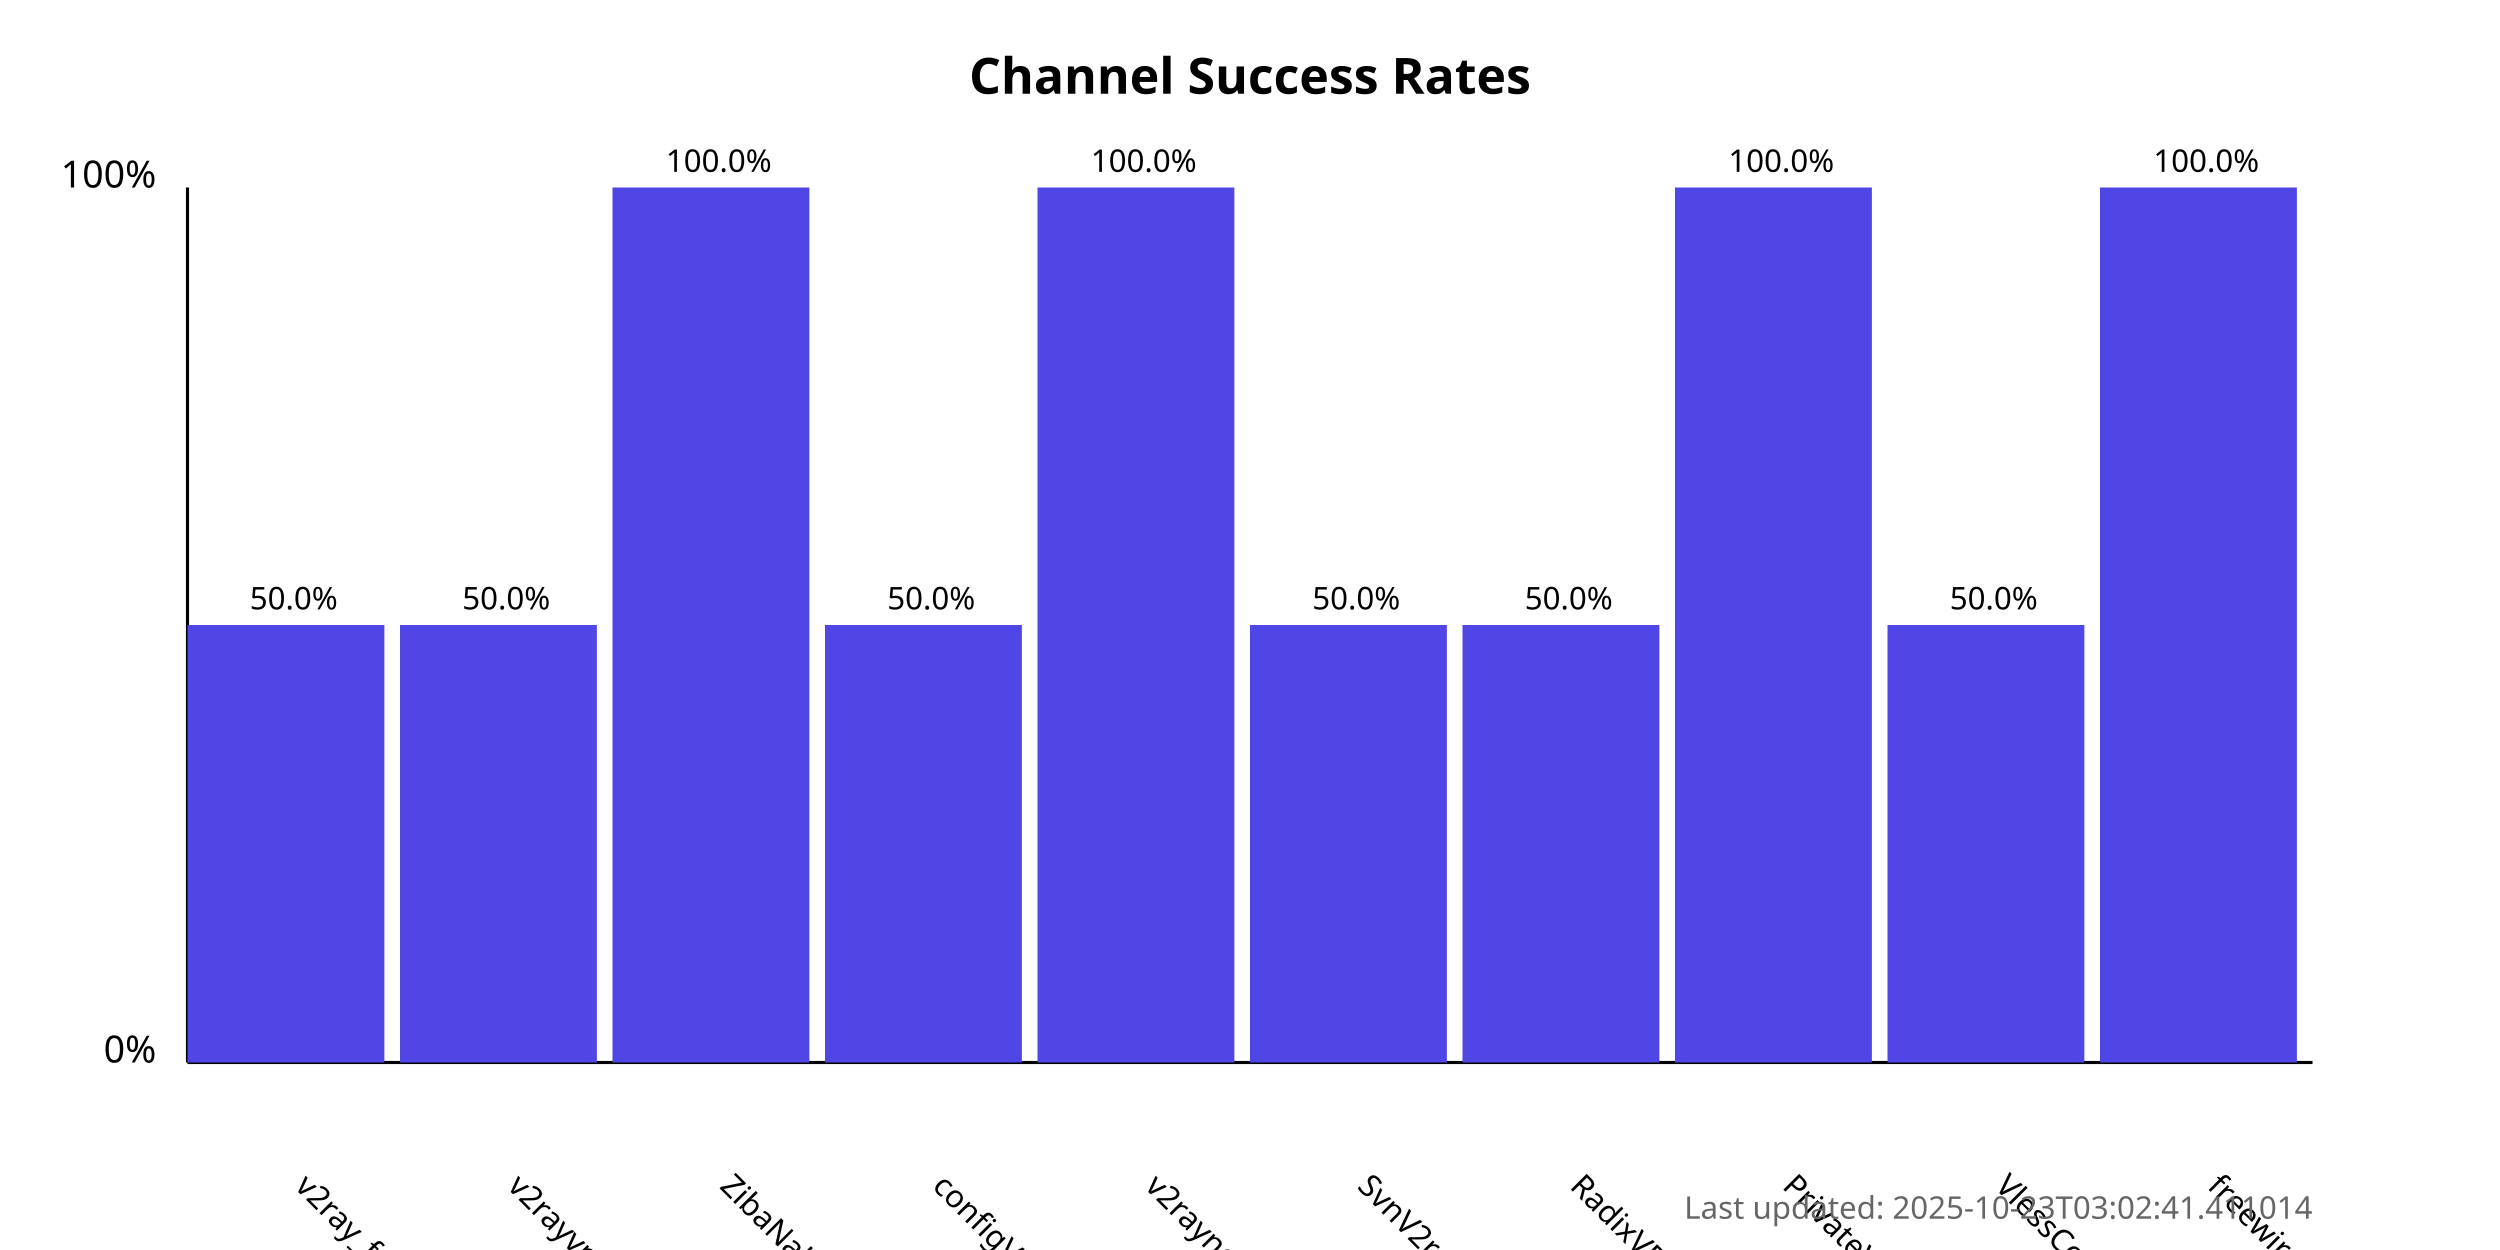
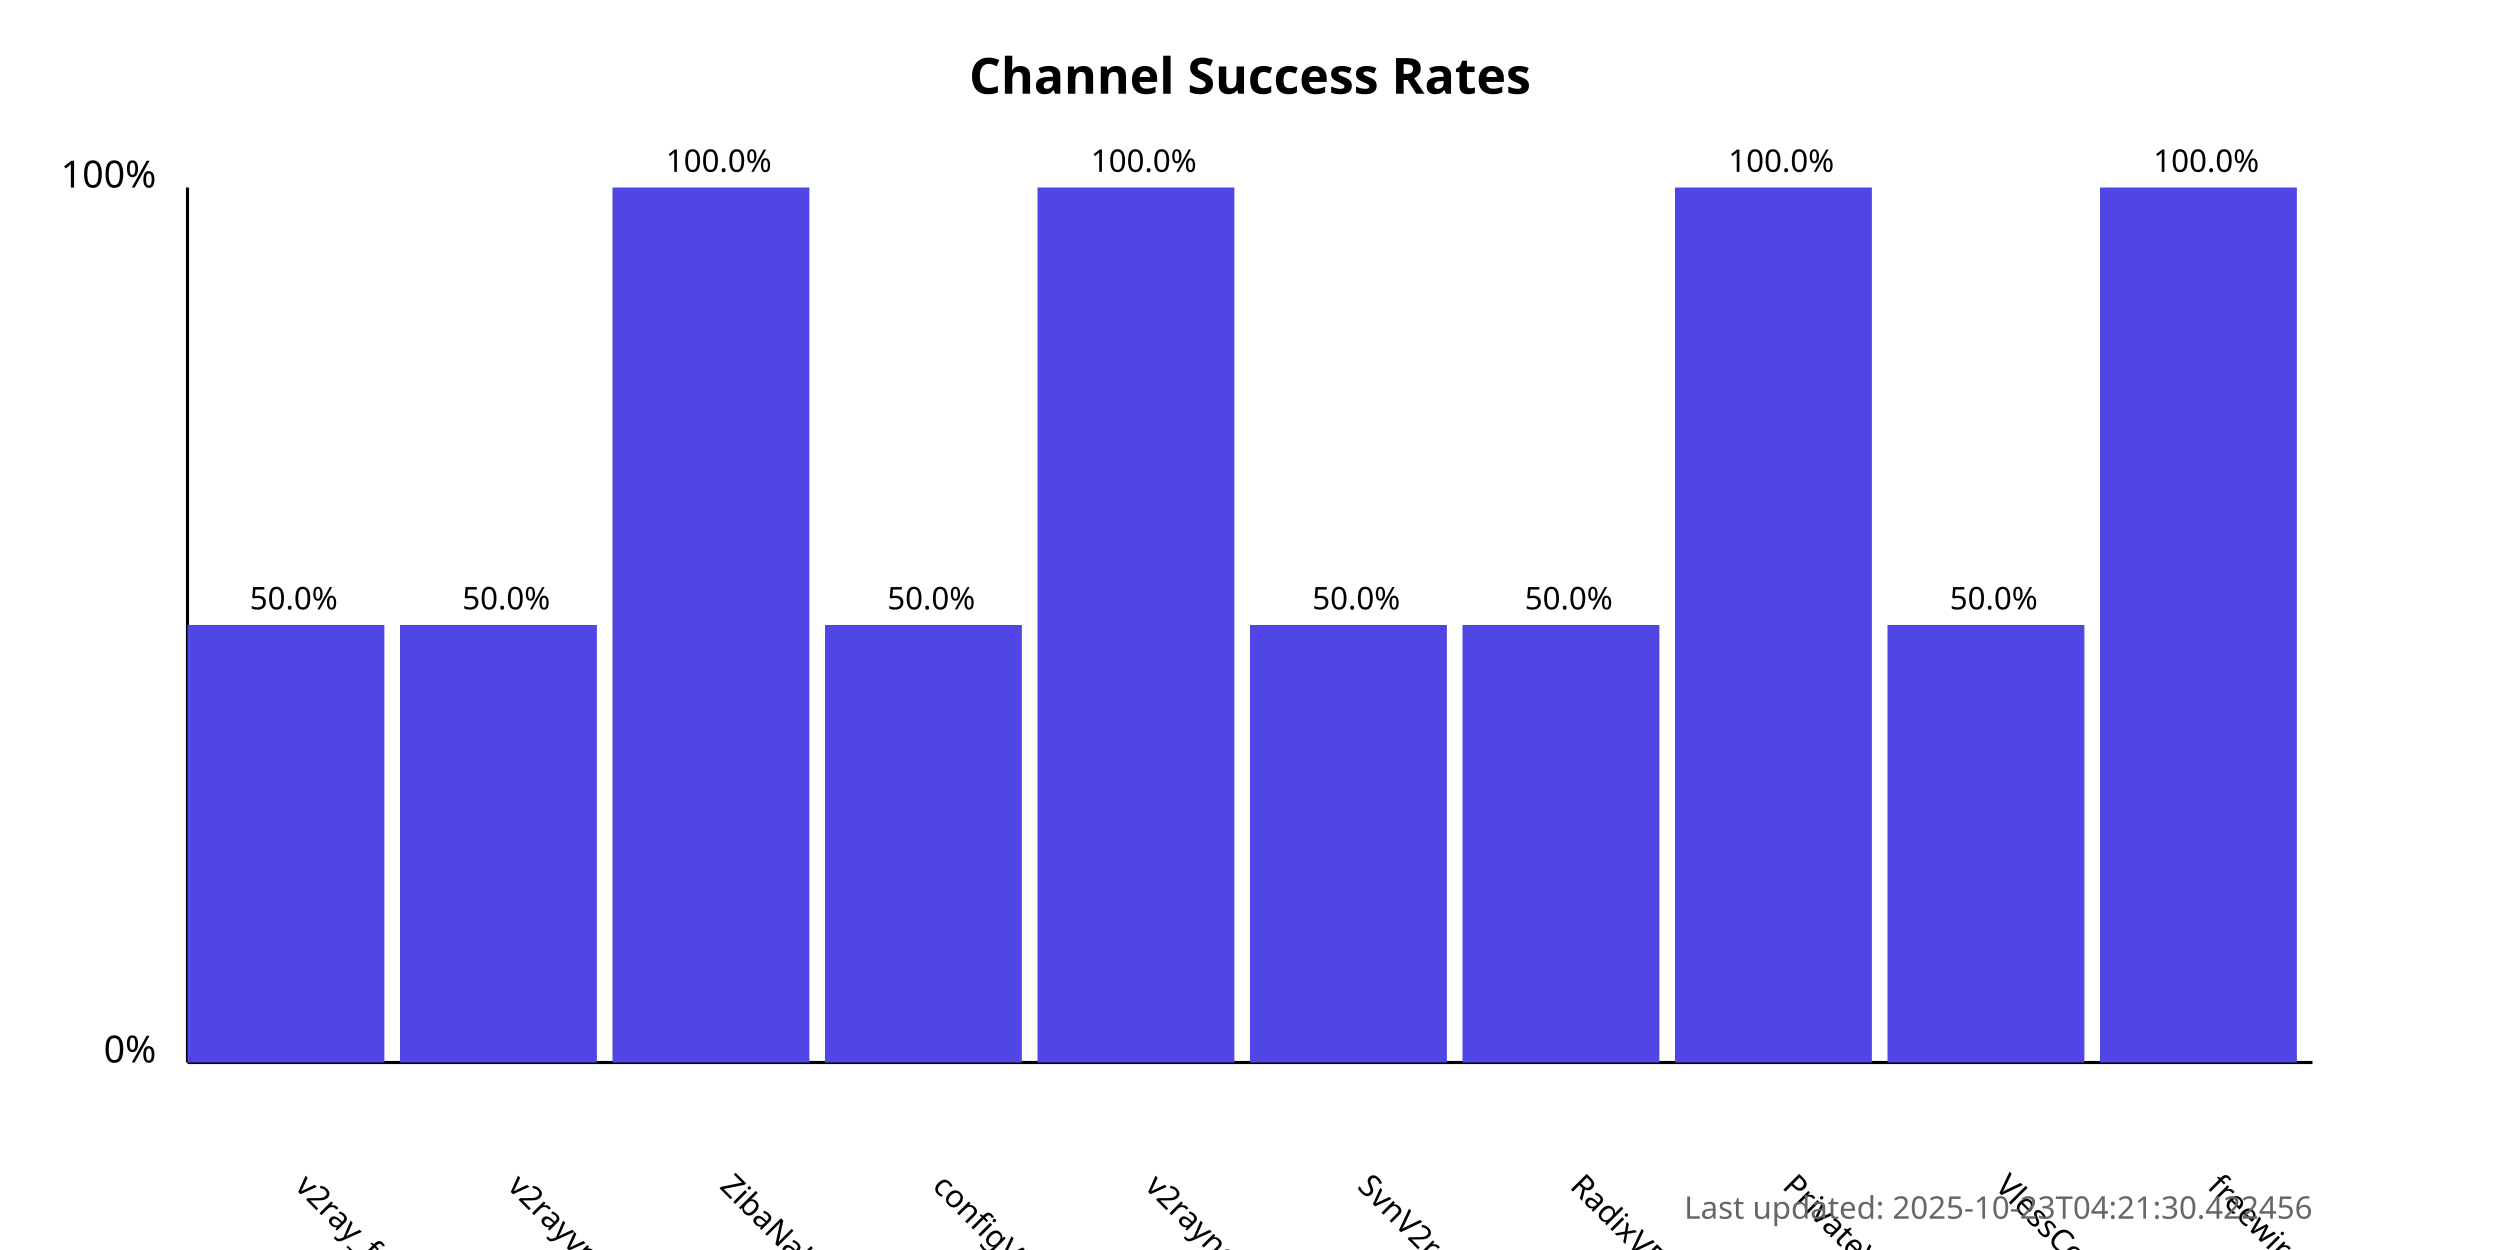
<svg xmlns="http://www.w3.org/2000/svg" width="800" height="400">
  <style>
            .chart-title { font: bold 16px sans-serif; }
            .axis-label { font: 12px sans-serif; }
            .tick-label { font: 10px sans-serif; }
            .bar { fill: #4f46e5; }
            .bar:hover { fill: #6366f1; }
            .timestamp { font: 10px sans-serif; fill: #666; }
        </style>
  <text x="400.0" y="30" text-anchor="middle" class="chart-title">
            Channel Success Rates
        </text>
  <line x1="60" y1="340" x2="60" y2="60" stroke="black" stroke-width="1" />
  <line x1="60" y1="340" x2="740" y2="340" stroke="black" stroke-width="1" />
  <text x="50" y="340" text-anchor="end" class="axis-label">0%</text>
  <text x="50" y="60" text-anchor="end" class="axis-label">100%</text>
  <g>
    <rect x="60" y="200.0" width="63.0" height="140.0" class="bar" />
    <text x="94.0" y="380" transform="rotate(45, 94.0, 380)" text-anchor="start" class="tick-label">
                v2ray_free_conf
            </text>
    <text x="94.0" y="195.0" text-anchor="middle" class="tick-label">
                50.0%
            </text>
  </g>
  <g>
    <rect x="128.0" y="200.0" width="63.0" height="140.0" class="bar" />
    <text x="162.0" y="380" transform="rotate(45, 162.0, 380)" text-anchor="start" class="tick-label">
                v2rayvpno
            </text>
    <text x="162.0" y="195.0" text-anchor="middle" class="tick-label">
                50.0%
            </text>
  </g>
  <g>
    <rect x="196.0" y="60.0" width="63.0" height="280.0" class="bar" />
    <text x="230.0" y="380" transform="rotate(45, 230.0, 380)" text-anchor="start" class="tick-label">
                ZibaNabz
            </text>
    <text x="230.0" y="55.0" text-anchor="middle" class="tick-label">
                100.0%
            </text>
  </g>
  <g>
    <rect x="264.0" y="200.0" width="63.0" height="140.0" class="bar" />
    <text x="298.0" y="380" transform="rotate(45, 298.0, 380)" text-anchor="start" class="tick-label">
                configV2rayForFree
            </text>
    <text x="298.0" y="195.0" text-anchor="middle" class="tick-label">
                50.0%
            </text>
  </g>
  <g>
    <rect x="332.0" y="60.0" width="63.0" height="280.0" class="bar" />
    <text x="366.0" y="380" transform="rotate(45, 366.0, 380)" text-anchor="start" class="tick-label">
                v2rayngvpn
            </text>
    <text x="366.0" y="55.0" text-anchor="middle" class="tick-label">
                100.0%
            </text>
  </g>
  <g>
    <rect x="400.0" y="200.0" width="63.0" height="140.0" class="bar" />
    <text x="434.0" y="380" transform="rotate(45, 434.0, 380)" text-anchor="start" class="tick-label">
                SvnV2ray
            </text>
    <text x="434.0" y="195.0" text-anchor="middle" class="tick-label">
                50.0%
            </text>
  </g>
  <g>
    <rect x="468.0" y="200.0" width="63.0" height="140.0" class="bar" />
    <text x="502.0" y="380" transform="rotate(45, 502.0, 380)" text-anchor="start" class="tick-label">
                RadixVPN
            </text>
    <text x="502.0" y="195.0" text-anchor="middle" class="tick-label">
                50.0%
            </text>
  </g>
  <g>
    <rect x="536.0" y="60.0" width="63.0" height="280.0" class="bar" />
    <text x="570.0" y="380" transform="rotate(45, 570.0, 380)" text-anchor="start" class="tick-label">
                PrivateVPNs
            </text>
    <text x="570.0" y="55.0" text-anchor="middle" class="tick-label">
                100.0%
            </text>
  </g>
  <g>
    <rect x="604.0" y="200.0" width="63.0" height="140.0" class="bar" />
    <text x="638.0" y="380" transform="rotate(45, 638.0, 380)" text-anchor="start" class="tick-label">
                VlessConfig
            </text>
    <text x="638.0" y="195.0" text-anchor="middle" class="tick-label">
                50.0%
            </text>
  </g>
  <g>
    <rect x="672.0" y="60.0" width="63.0" height="280.0" class="bar" />
    <text x="706.0" y="380" transform="rotate(45, 706.0, 380)" text-anchor="start" class="tick-label">
                freewireguard
            </text>
    <text x="706.0" y="55.0" text-anchor="middle" class="tick-label">
                100.0%
            </text>
  </g>
  <text x="740" y="390" text-anchor="end" class="timestamp">
-             Last updated: 2025-10-23T03:02:41.411014
+             Last updated: 2025-10-23T04:21:30.422456
        </text>
</svg>
